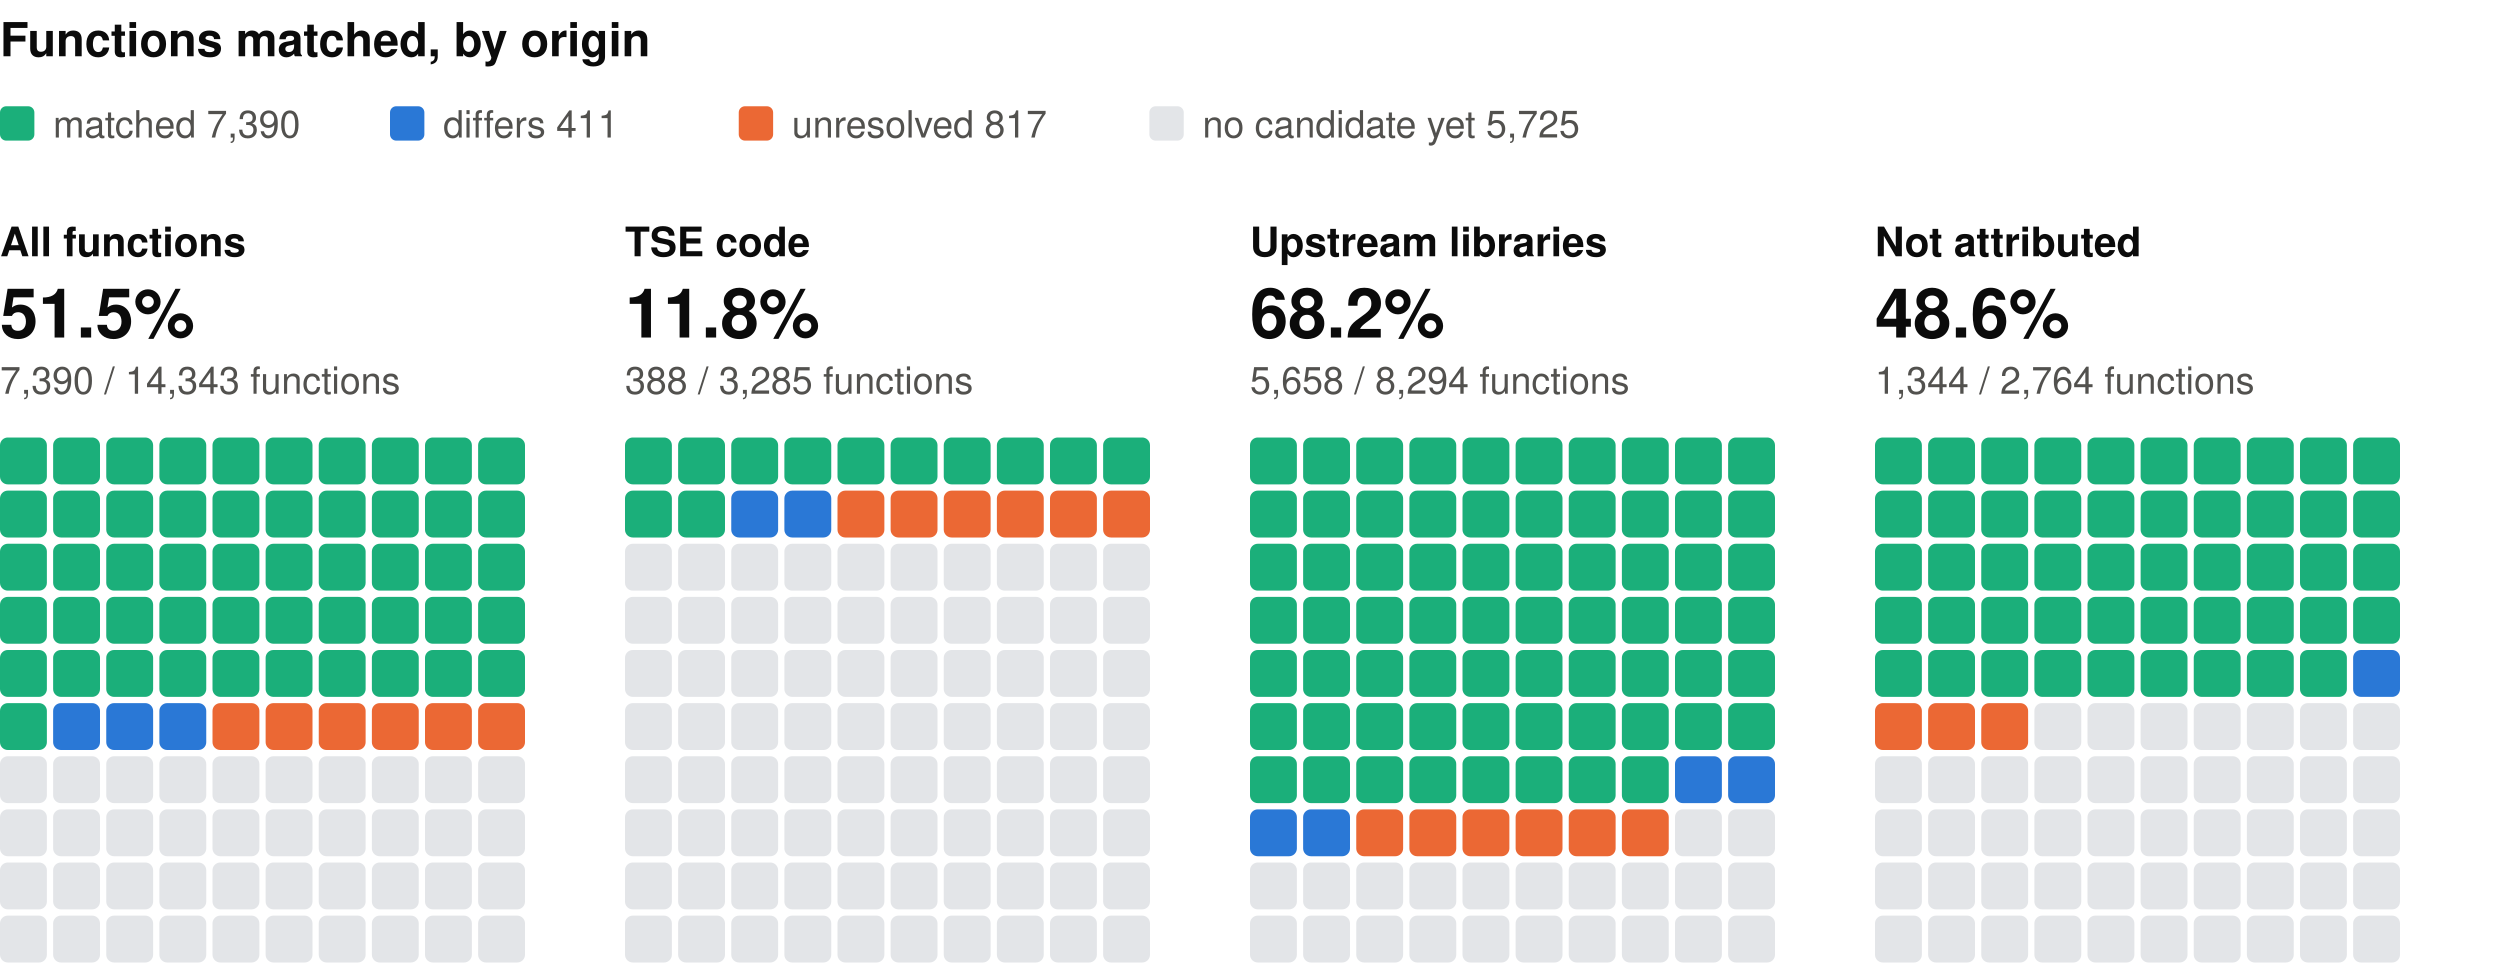
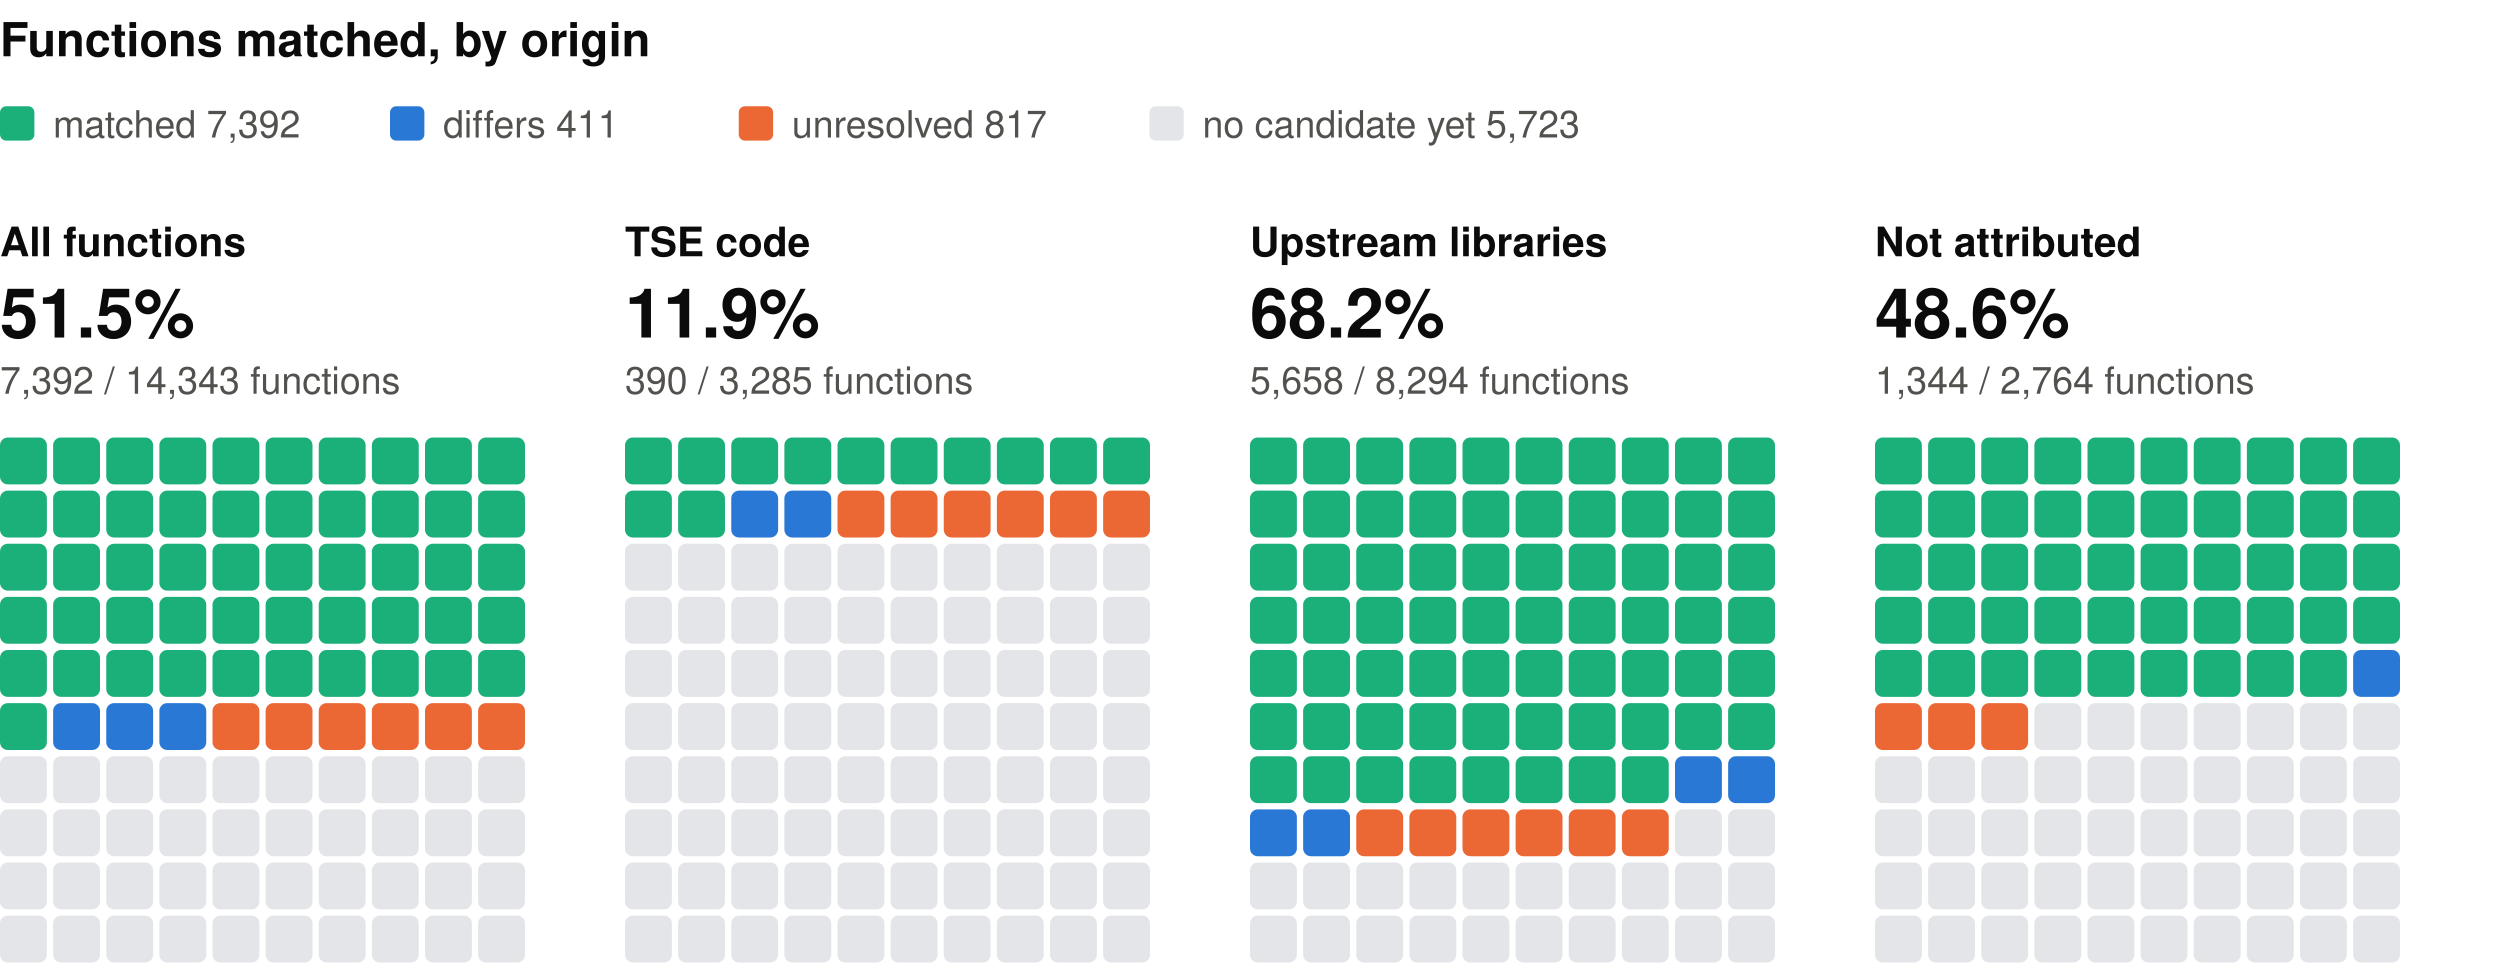
<svg xmlns="http://www.w3.org/2000/svg" width="800" height="310" viewBox="0 0 800 310" role="img" aria-label="Functions matched, by origin: one square per percent, coloured by verdict" font-family="system-ui, -apple-system, 'Segoe UI', Helvetica, Arial, sans-serif">
  <text x="0" y="18" font-size="15" fill="#0b0b0b" font-weight="600">Functions matched, by origin</text>
  <rect x="0" y="34" width="11" height="11" rx="2" fill="#1baf7a" />
-   <text x="17" y="44" font-size="12" fill="#52514e">matched 7,390</text>
+   <text x="17" y="44" font-size="12" fill="#52514e">matched 7,392</text>
  <rect x="124.8" y="34" width="11" height="11" rx="2" fill="#2a78d6" />
  <text x="141.8" y="44" font-size="12" fill="#52514e">differs 411</text>
  <rect x="236.4" y="34" width="11" height="11" rx="2" fill="#eb6834" />
  <text x="253.4" y="44" font-size="12" fill="#52514e">unresolved 817</text>
  <rect x="367.8" y="34" width="11" height="11" rx="2" fill="#e3e5e8" />
-   <text x="384.8" y="44" font-size="12" fill="#52514e">no candidate yet 5,725</text>
+   <text x="384.8" y="44" font-size="12" fill="#52514e">no candidate yet 5,723</text>
  <text x="0" y="82" font-size="13" fill="#0b0b0b" font-weight="600">All functions</text>
  <text x="0" y="108" font-size="22" fill="#0b0b0b" font-weight="600">51.5%</text>
-   <text x="0" y="126" font-size="12" fill="#52514e">7,390 / 14,343 functions</text>
+   <text x="0" y="126" font-size="12" fill="#52514e">7,392 / 14,343 functions</text>
  <rect x="0" y="140" width="15" height="15" rx="2.5" fill="#1baf7a" />
  <rect x="17" y="140" width="15" height="15" rx="2.5" fill="#1baf7a" />
  <rect x="34" y="140" width="15" height="15" rx="2.5" fill="#1baf7a" />
  <rect x="51" y="140" width="15" height="15" rx="2.5" fill="#1baf7a" />
  <rect x="68" y="140" width="15" height="15" rx="2.5" fill="#1baf7a" />
  <rect x="85" y="140" width="15" height="15" rx="2.5" fill="#1baf7a" />
  <rect x="102" y="140" width="15" height="15" rx="2.5" fill="#1baf7a" />
  <rect x="119" y="140" width="15" height="15" rx="2.5" fill="#1baf7a" />
  <rect x="136" y="140" width="15" height="15" rx="2.5" fill="#1baf7a" />
  <rect x="153" y="140" width="15" height="15" rx="2.5" fill="#1baf7a" />
  <rect x="0" y="157" width="15" height="15" rx="2.5" fill="#1baf7a" />
  <rect x="17" y="157" width="15" height="15" rx="2.5" fill="#1baf7a" />
  <rect x="34" y="157" width="15" height="15" rx="2.5" fill="#1baf7a" />
  <rect x="51" y="157" width="15" height="15" rx="2.5" fill="#1baf7a" />
  <rect x="68" y="157" width="15" height="15" rx="2.5" fill="#1baf7a" />
  <rect x="85" y="157" width="15" height="15" rx="2.5" fill="#1baf7a" />
  <rect x="102" y="157" width="15" height="15" rx="2.5" fill="#1baf7a" />
  <rect x="119" y="157" width="15" height="15" rx="2.5" fill="#1baf7a" />
  <rect x="136" y="157" width="15" height="15" rx="2.5" fill="#1baf7a" />
  <rect x="153" y="157" width="15" height="15" rx="2.5" fill="#1baf7a" />
  <rect x="0" y="174" width="15" height="15" rx="2.5" fill="#1baf7a" />
  <rect x="17" y="174" width="15" height="15" rx="2.5" fill="#1baf7a" />
  <rect x="34" y="174" width="15" height="15" rx="2.5" fill="#1baf7a" />
  <rect x="51" y="174" width="15" height="15" rx="2.5" fill="#1baf7a" />
  <rect x="68" y="174" width="15" height="15" rx="2.5" fill="#1baf7a" />
  <rect x="85" y="174" width="15" height="15" rx="2.5" fill="#1baf7a" />
  <rect x="102" y="174" width="15" height="15" rx="2.5" fill="#1baf7a" />
  <rect x="119" y="174" width="15" height="15" rx="2.5" fill="#1baf7a" />
  <rect x="136" y="174" width="15" height="15" rx="2.5" fill="#1baf7a" />
  <rect x="153" y="174" width="15" height="15" rx="2.5" fill="#1baf7a" />
  <rect x="0" y="191" width="15" height="15" rx="2.5" fill="#1baf7a" />
  <rect x="17" y="191" width="15" height="15" rx="2.5" fill="#1baf7a" />
  <rect x="34" y="191" width="15" height="15" rx="2.5" fill="#1baf7a" />
  <rect x="51" y="191" width="15" height="15" rx="2.5" fill="#1baf7a" />
  <rect x="68" y="191" width="15" height="15" rx="2.5" fill="#1baf7a" />
  <rect x="85" y="191" width="15" height="15" rx="2.5" fill="#1baf7a" />
  <rect x="102" y="191" width="15" height="15" rx="2.5" fill="#1baf7a" />
  <rect x="119" y="191" width="15" height="15" rx="2.5" fill="#1baf7a" />
  <rect x="136" y="191" width="15" height="15" rx="2.5" fill="#1baf7a" />
  <rect x="153" y="191" width="15" height="15" rx="2.5" fill="#1baf7a" />
  <rect x="0" y="208" width="15" height="15" rx="2.5" fill="#1baf7a" />
  <rect x="17" y="208" width="15" height="15" rx="2.5" fill="#1baf7a" />
  <rect x="34" y="208" width="15" height="15" rx="2.5" fill="#1baf7a" />
  <rect x="51" y="208" width="15" height="15" rx="2.5" fill="#1baf7a" />
  <rect x="68" y="208" width="15" height="15" rx="2.5" fill="#1baf7a" />
  <rect x="85" y="208" width="15" height="15" rx="2.5" fill="#1baf7a" />
  <rect x="102" y="208" width="15" height="15" rx="2.5" fill="#1baf7a" />
  <rect x="119" y="208" width="15" height="15" rx="2.5" fill="#1baf7a" />
  <rect x="136" y="208" width="15" height="15" rx="2.5" fill="#1baf7a" />
  <rect x="153" y="208" width="15" height="15" rx="2.5" fill="#1baf7a" />
  <rect x="0" y="225" width="15" height="15" rx="2.5" fill="#1baf7a" />
  <rect x="17" y="225" width="15" height="15" rx="2.5" fill="#2a78d6" />
  <rect x="34" y="225" width="15" height="15" rx="2.5" fill="#2a78d6" />
  <rect x="51" y="225" width="15" height="15" rx="2.5" fill="#2a78d6" />
  <rect x="68" y="225" width="15" height="15" rx="2.5" fill="#eb6834" />
  <rect x="85" y="225" width="15" height="15" rx="2.5" fill="#eb6834" />
  <rect x="102" y="225" width="15" height="15" rx="2.5" fill="#eb6834" />
  <rect x="119" y="225" width="15" height="15" rx="2.5" fill="#eb6834" />
  <rect x="136" y="225" width="15" height="15" rx="2.5" fill="#eb6834" />
  <rect x="153" y="225" width="15" height="15" rx="2.5" fill="#eb6834" />
  <rect x="0" y="242" width="15" height="15" rx="2.5" fill="#e3e5e8" />
  <rect x="17" y="242" width="15" height="15" rx="2.5" fill="#e3e5e8" />
  <rect x="34" y="242" width="15" height="15" rx="2.5" fill="#e3e5e8" />
  <rect x="51" y="242" width="15" height="15" rx="2.5" fill="#e3e5e8" />
  <rect x="68" y="242" width="15" height="15" rx="2.5" fill="#e3e5e8" />
  <rect x="85" y="242" width="15" height="15" rx="2.5" fill="#e3e5e8" />
  <rect x="102" y="242" width="15" height="15" rx="2.5" fill="#e3e5e8" />
  <rect x="119" y="242" width="15" height="15" rx="2.5" fill="#e3e5e8" />
  <rect x="136" y="242" width="15" height="15" rx="2.5" fill="#e3e5e8" />
  <rect x="153" y="242" width="15" height="15" rx="2.5" fill="#e3e5e8" />
  <rect x="0" y="259" width="15" height="15" rx="2.5" fill="#e3e5e8" />
  <rect x="17" y="259" width="15" height="15" rx="2.5" fill="#e3e5e8" />
  <rect x="34" y="259" width="15" height="15" rx="2.5" fill="#e3e5e8" />
  <rect x="51" y="259" width="15" height="15" rx="2.5" fill="#e3e5e8" />
  <rect x="68" y="259" width="15" height="15" rx="2.5" fill="#e3e5e8" />
  <rect x="85" y="259" width="15" height="15" rx="2.5" fill="#e3e5e8" />
  <rect x="102" y="259" width="15" height="15" rx="2.5" fill="#e3e5e8" />
  <rect x="119" y="259" width="15" height="15" rx="2.5" fill="#e3e5e8" />
  <rect x="136" y="259" width="15" height="15" rx="2.5" fill="#e3e5e8" />
  <rect x="153" y="259" width="15" height="15" rx="2.5" fill="#e3e5e8" />
  <rect x="0" y="276" width="15" height="15" rx="2.5" fill="#e3e5e8" />
  <rect x="17" y="276" width="15" height="15" rx="2.5" fill="#e3e5e8" />
  <rect x="34" y="276" width="15" height="15" rx="2.5" fill="#e3e5e8" />
  <rect x="51" y="276" width="15" height="15" rx="2.5" fill="#e3e5e8" />
  <rect x="68" y="276" width="15" height="15" rx="2.5" fill="#e3e5e8" />
  <rect x="85" y="276" width="15" height="15" rx="2.5" fill="#e3e5e8" />
  <rect x="102" y="276" width="15" height="15" rx="2.5" fill="#e3e5e8" />
  <rect x="119" y="276" width="15" height="15" rx="2.5" fill="#e3e5e8" />
  <rect x="136" y="276" width="15" height="15" rx="2.5" fill="#e3e5e8" />
  <rect x="153" y="276" width="15" height="15" rx="2.5" fill="#e3e5e8" />
  <rect x="0" y="293" width="15" height="15" rx="2.5" fill="#e3e5e8" />
  <rect x="17" y="293" width="15" height="15" rx="2.5" fill="#e3e5e8" />
  <rect x="34" y="293" width="15" height="15" rx="2.5" fill="#e3e5e8" />
  <rect x="51" y="293" width="15" height="15" rx="2.5" fill="#e3e5e8" />
  <rect x="68" y="293" width="15" height="15" rx="2.5" fill="#e3e5e8" />
  <rect x="85" y="293" width="15" height="15" rx="2.5" fill="#e3e5e8" />
  <rect x="102" y="293" width="15" height="15" rx="2.5" fill="#e3e5e8" />
  <rect x="119" y="293" width="15" height="15" rx="2.5" fill="#e3e5e8" />
  <rect x="136" y="293" width="15" height="15" rx="2.5" fill="#e3e5e8" />
  <rect x="153" y="293" width="15" height="15" rx="2.5" fill="#e3e5e8" />
  <text x="200" y="82" font-size="13" fill="#0b0b0b" font-weight="600">TSE code</text>
-   <text x="200" y="108" font-size="22" fill="#0b0b0b" font-weight="600">11.8%</text>
-   <text x="200" y="126" font-size="12" fill="#52514e">388 / 3,285 functions</text>
+   <text x="200" y="108" font-size="22" fill="#0b0b0b" font-weight="600">11.9%</text>
+   <text x="200" y="126" font-size="12" fill="#52514e">390 / 3,285 functions</text>
  <rect x="200" y="140" width="15" height="15" rx="2.5" fill="#1baf7a" />
  <rect x="217" y="140" width="15" height="15" rx="2.5" fill="#1baf7a" />
  <rect x="234" y="140" width="15" height="15" rx="2.5" fill="#1baf7a" />
  <rect x="251" y="140" width="15" height="15" rx="2.5" fill="#1baf7a" />
  <rect x="268" y="140" width="15" height="15" rx="2.5" fill="#1baf7a" />
  <rect x="285" y="140" width="15" height="15" rx="2.5" fill="#1baf7a" />
  <rect x="302" y="140" width="15" height="15" rx="2.5" fill="#1baf7a" />
  <rect x="319" y="140" width="15" height="15" rx="2.5" fill="#1baf7a" />
  <rect x="336" y="140" width="15" height="15" rx="2.5" fill="#1baf7a" />
  <rect x="353" y="140" width="15" height="15" rx="2.5" fill="#1baf7a" />
  <rect x="200" y="157" width="15" height="15" rx="2.5" fill="#1baf7a" />
  <rect x="217" y="157" width="15" height="15" rx="2.5" fill="#1baf7a" />
  <rect x="234" y="157" width="15" height="15" rx="2.5" fill="#2a78d6" />
  <rect x="251" y="157" width="15" height="15" rx="2.5" fill="#2a78d6" />
  <rect x="268" y="157" width="15" height="15" rx="2.5" fill="#eb6834" />
  <rect x="285" y="157" width="15" height="15" rx="2.5" fill="#eb6834" />
  <rect x="302" y="157" width="15" height="15" rx="2.5" fill="#eb6834" />
  <rect x="319" y="157" width="15" height="15" rx="2.5" fill="#eb6834" />
  <rect x="336" y="157" width="15" height="15" rx="2.5" fill="#eb6834" />
  <rect x="353" y="157" width="15" height="15" rx="2.5" fill="#eb6834" />
  <rect x="200" y="174" width="15" height="15" rx="2.5" fill="#e3e5e8" />
  <rect x="217" y="174" width="15" height="15" rx="2.5" fill="#e3e5e8" />
  <rect x="234" y="174" width="15" height="15" rx="2.5" fill="#e3e5e8" />
  <rect x="251" y="174" width="15" height="15" rx="2.5" fill="#e3e5e8" />
  <rect x="268" y="174" width="15" height="15" rx="2.5" fill="#e3e5e8" />
  <rect x="285" y="174" width="15" height="15" rx="2.5" fill="#e3e5e8" />
  <rect x="302" y="174" width="15" height="15" rx="2.5" fill="#e3e5e8" />
  <rect x="319" y="174" width="15" height="15" rx="2.5" fill="#e3e5e8" />
  <rect x="336" y="174" width="15" height="15" rx="2.5" fill="#e3e5e8" />
  <rect x="353" y="174" width="15" height="15" rx="2.5" fill="#e3e5e8" />
  <rect x="200" y="191" width="15" height="15" rx="2.5" fill="#e3e5e8" />
  <rect x="217" y="191" width="15" height="15" rx="2.5" fill="#e3e5e8" />
  <rect x="234" y="191" width="15" height="15" rx="2.5" fill="#e3e5e8" />
  <rect x="251" y="191" width="15" height="15" rx="2.5" fill="#e3e5e8" />
  <rect x="268" y="191" width="15" height="15" rx="2.5" fill="#e3e5e8" />
  <rect x="285" y="191" width="15" height="15" rx="2.5" fill="#e3e5e8" />
  <rect x="302" y="191" width="15" height="15" rx="2.5" fill="#e3e5e8" />
  <rect x="319" y="191" width="15" height="15" rx="2.5" fill="#e3e5e8" />
  <rect x="336" y="191" width="15" height="15" rx="2.5" fill="#e3e5e8" />
  <rect x="353" y="191" width="15" height="15" rx="2.5" fill="#e3e5e8" />
  <rect x="200" y="208" width="15" height="15" rx="2.5" fill="#e3e5e8" />
  <rect x="217" y="208" width="15" height="15" rx="2.5" fill="#e3e5e8" />
  <rect x="234" y="208" width="15" height="15" rx="2.5" fill="#e3e5e8" />
  <rect x="251" y="208" width="15" height="15" rx="2.5" fill="#e3e5e8" />
  <rect x="268" y="208" width="15" height="15" rx="2.5" fill="#e3e5e8" />
  <rect x="285" y="208" width="15" height="15" rx="2.5" fill="#e3e5e8" />
  <rect x="302" y="208" width="15" height="15" rx="2.5" fill="#e3e5e8" />
  <rect x="319" y="208" width="15" height="15" rx="2.5" fill="#e3e5e8" />
  <rect x="336" y="208" width="15" height="15" rx="2.5" fill="#e3e5e8" />
  <rect x="353" y="208" width="15" height="15" rx="2.5" fill="#e3e5e8" />
  <rect x="200" y="225" width="15" height="15" rx="2.5" fill="#e3e5e8" />
  <rect x="217" y="225" width="15" height="15" rx="2.5" fill="#e3e5e8" />
  <rect x="234" y="225" width="15" height="15" rx="2.5" fill="#e3e5e8" />
  <rect x="251" y="225" width="15" height="15" rx="2.5" fill="#e3e5e8" />
  <rect x="268" y="225" width="15" height="15" rx="2.5" fill="#e3e5e8" />
  <rect x="285" y="225" width="15" height="15" rx="2.5" fill="#e3e5e8" />
  <rect x="302" y="225" width="15" height="15" rx="2.5" fill="#e3e5e8" />
  <rect x="319" y="225" width="15" height="15" rx="2.5" fill="#e3e5e8" />
  <rect x="336" y="225" width="15" height="15" rx="2.5" fill="#e3e5e8" />
  <rect x="353" y="225" width="15" height="15" rx="2.5" fill="#e3e5e8" />
  <rect x="200" y="242" width="15" height="15" rx="2.5" fill="#e3e5e8" />
  <rect x="217" y="242" width="15" height="15" rx="2.5" fill="#e3e5e8" />
  <rect x="234" y="242" width="15" height="15" rx="2.5" fill="#e3e5e8" />
  <rect x="251" y="242" width="15" height="15" rx="2.5" fill="#e3e5e8" />
  <rect x="268" y="242" width="15" height="15" rx="2.5" fill="#e3e5e8" />
  <rect x="285" y="242" width="15" height="15" rx="2.5" fill="#e3e5e8" />
  <rect x="302" y="242" width="15" height="15" rx="2.5" fill="#e3e5e8" />
  <rect x="319" y="242" width="15" height="15" rx="2.5" fill="#e3e5e8" />
  <rect x="336" y="242" width="15" height="15" rx="2.5" fill="#e3e5e8" />
  <rect x="353" y="242" width="15" height="15" rx="2.5" fill="#e3e5e8" />
  <rect x="200" y="259" width="15" height="15" rx="2.5" fill="#e3e5e8" />
  <rect x="217" y="259" width="15" height="15" rx="2.5" fill="#e3e5e8" />
  <rect x="234" y="259" width="15" height="15" rx="2.5" fill="#e3e5e8" />
  <rect x="251" y="259" width="15" height="15" rx="2.5" fill="#e3e5e8" />
  <rect x="268" y="259" width="15" height="15" rx="2.5" fill="#e3e5e8" />
  <rect x="285" y="259" width="15" height="15" rx="2.5" fill="#e3e5e8" />
  <rect x="302" y="259" width="15" height="15" rx="2.5" fill="#e3e5e8" />
  <rect x="319" y="259" width="15" height="15" rx="2.5" fill="#e3e5e8" />
  <rect x="336" y="259" width="15" height="15" rx="2.5" fill="#e3e5e8" />
  <rect x="353" y="259" width="15" height="15" rx="2.5" fill="#e3e5e8" />
  <rect x="200" y="276" width="15" height="15" rx="2.5" fill="#e3e5e8" />
  <rect x="217" y="276" width="15" height="15" rx="2.5" fill="#e3e5e8" />
  <rect x="234" y="276" width="15" height="15" rx="2.5" fill="#e3e5e8" />
  <rect x="251" y="276" width="15" height="15" rx="2.5" fill="#e3e5e8" />
  <rect x="268" y="276" width="15" height="15" rx="2.5" fill="#e3e5e8" />
  <rect x="285" y="276" width="15" height="15" rx="2.5" fill="#e3e5e8" />
  <rect x="302" y="276" width="15" height="15" rx="2.5" fill="#e3e5e8" />
  <rect x="319" y="276" width="15" height="15" rx="2.5" fill="#e3e5e8" />
  <rect x="336" y="276" width="15" height="15" rx="2.5" fill="#e3e5e8" />
  <rect x="353" y="276" width="15" height="15" rx="2.5" fill="#e3e5e8" />
  <rect x="200" y="293" width="15" height="15" rx="2.5" fill="#e3e5e8" />
  <rect x="217" y="293" width="15" height="15" rx="2.5" fill="#e3e5e8" />
  <rect x="234" y="293" width="15" height="15" rx="2.5" fill="#e3e5e8" />
  <rect x="251" y="293" width="15" height="15" rx="2.5" fill="#e3e5e8" />
  <rect x="268" y="293" width="15" height="15" rx="2.5" fill="#e3e5e8" />
  <rect x="285" y="293" width="15" height="15" rx="2.5" fill="#e3e5e8" />
  <rect x="302" y="293" width="15" height="15" rx="2.5" fill="#e3e5e8" />
  <rect x="319" y="293" width="15" height="15" rx="2.5" fill="#e3e5e8" />
  <rect x="336" y="293" width="15" height="15" rx="2.5" fill="#e3e5e8" />
  <rect x="353" y="293" width="15" height="15" rx="2.5" fill="#e3e5e8" />
  <text x="400" y="82" font-size="13" fill="#0b0b0b" font-weight="600">Upstream libraries</text>
  <text x="400" y="108" font-size="22" fill="#0b0b0b" font-weight="600">68.2%</text>
  <text x="400" y="126" font-size="12" fill="#52514e">5,658 / 8,294 functions</text>
  <rect x="400" y="140" width="15" height="15" rx="2.5" fill="#1baf7a" />
  <rect x="417" y="140" width="15" height="15" rx="2.5" fill="#1baf7a" />
  <rect x="434" y="140" width="15" height="15" rx="2.5" fill="#1baf7a" />
  <rect x="451" y="140" width="15" height="15" rx="2.5" fill="#1baf7a" />
  <rect x="468" y="140" width="15" height="15" rx="2.5" fill="#1baf7a" />
  <rect x="485" y="140" width="15" height="15" rx="2.5" fill="#1baf7a" />
  <rect x="502" y="140" width="15" height="15" rx="2.5" fill="#1baf7a" />
  <rect x="519" y="140" width="15" height="15" rx="2.5" fill="#1baf7a" />
  <rect x="536" y="140" width="15" height="15" rx="2.5" fill="#1baf7a" />
  <rect x="553" y="140" width="15" height="15" rx="2.5" fill="#1baf7a" />
  <rect x="400" y="157" width="15" height="15" rx="2.5" fill="#1baf7a" />
  <rect x="417" y="157" width="15" height="15" rx="2.5" fill="#1baf7a" />
  <rect x="434" y="157" width="15" height="15" rx="2.5" fill="#1baf7a" />
  <rect x="451" y="157" width="15" height="15" rx="2.5" fill="#1baf7a" />
  <rect x="468" y="157" width="15" height="15" rx="2.5" fill="#1baf7a" />
  <rect x="485" y="157" width="15" height="15" rx="2.5" fill="#1baf7a" />
  <rect x="502" y="157" width="15" height="15" rx="2.5" fill="#1baf7a" />
  <rect x="519" y="157" width="15" height="15" rx="2.5" fill="#1baf7a" />
  <rect x="536" y="157" width="15" height="15" rx="2.5" fill="#1baf7a" />
  <rect x="553" y="157" width="15" height="15" rx="2.5" fill="#1baf7a" />
  <rect x="400" y="174" width="15" height="15" rx="2.5" fill="#1baf7a" />
  <rect x="417" y="174" width="15" height="15" rx="2.5" fill="#1baf7a" />
  <rect x="434" y="174" width="15" height="15" rx="2.5" fill="#1baf7a" />
  <rect x="451" y="174" width="15" height="15" rx="2.5" fill="#1baf7a" />
  <rect x="468" y="174" width="15" height="15" rx="2.5" fill="#1baf7a" />
  <rect x="485" y="174" width="15" height="15" rx="2.5" fill="#1baf7a" />
  <rect x="502" y="174" width="15" height="15" rx="2.5" fill="#1baf7a" />
  <rect x="519" y="174" width="15" height="15" rx="2.5" fill="#1baf7a" />
  <rect x="536" y="174" width="15" height="15" rx="2.5" fill="#1baf7a" />
  <rect x="553" y="174" width="15" height="15" rx="2.5" fill="#1baf7a" />
  <rect x="400" y="191" width="15" height="15" rx="2.5" fill="#1baf7a" />
  <rect x="417" y="191" width="15" height="15" rx="2.5" fill="#1baf7a" />
  <rect x="434" y="191" width="15" height="15" rx="2.5" fill="#1baf7a" />
  <rect x="451" y="191" width="15" height="15" rx="2.5" fill="#1baf7a" />
  <rect x="468" y="191" width="15" height="15" rx="2.5" fill="#1baf7a" />
  <rect x="485" y="191" width="15" height="15" rx="2.5" fill="#1baf7a" />
  <rect x="502" y="191" width="15" height="15" rx="2.5" fill="#1baf7a" />
  <rect x="519" y="191" width="15" height="15" rx="2.5" fill="#1baf7a" />
  <rect x="536" y="191" width="15" height="15" rx="2.5" fill="#1baf7a" />
  <rect x="553" y="191" width="15" height="15" rx="2.5" fill="#1baf7a" />
  <rect x="400" y="208" width="15" height="15" rx="2.5" fill="#1baf7a" />
  <rect x="417" y="208" width="15" height="15" rx="2.5" fill="#1baf7a" />
  <rect x="434" y="208" width="15" height="15" rx="2.5" fill="#1baf7a" />
  <rect x="451" y="208" width="15" height="15" rx="2.5" fill="#1baf7a" />
  <rect x="468" y="208" width="15" height="15" rx="2.5" fill="#1baf7a" />
  <rect x="485" y="208" width="15" height="15" rx="2.5" fill="#1baf7a" />
  <rect x="502" y="208" width="15" height="15" rx="2.5" fill="#1baf7a" />
  <rect x="519" y="208" width="15" height="15" rx="2.5" fill="#1baf7a" />
  <rect x="536" y="208" width="15" height="15" rx="2.5" fill="#1baf7a" />
  <rect x="553" y="208" width="15" height="15" rx="2.5" fill="#1baf7a" />
  <rect x="400" y="225" width="15" height="15" rx="2.5" fill="#1baf7a" />
  <rect x="417" y="225" width="15" height="15" rx="2.5" fill="#1baf7a" />
  <rect x="434" y="225" width="15" height="15" rx="2.5" fill="#1baf7a" />
  <rect x="451" y="225" width="15" height="15" rx="2.5" fill="#1baf7a" />
  <rect x="468" y="225" width="15" height="15" rx="2.5" fill="#1baf7a" />
  <rect x="485" y="225" width="15" height="15" rx="2.5" fill="#1baf7a" />
  <rect x="502" y="225" width="15" height="15" rx="2.5" fill="#1baf7a" />
  <rect x="519" y="225" width="15" height="15" rx="2.5" fill="#1baf7a" />
  <rect x="536" y="225" width="15" height="15" rx="2.5" fill="#1baf7a" />
  <rect x="553" y="225" width="15" height="15" rx="2.5" fill="#1baf7a" />
  <rect x="400" y="242" width="15" height="15" rx="2.5" fill="#1baf7a" />
  <rect x="417" y="242" width="15" height="15" rx="2.5" fill="#1baf7a" />
  <rect x="434" y="242" width="15" height="15" rx="2.5" fill="#1baf7a" />
  <rect x="451" y="242" width="15" height="15" rx="2.5" fill="#1baf7a" />
  <rect x="468" y="242" width="15" height="15" rx="2.5" fill="#1baf7a" />
  <rect x="485" y="242" width="15" height="15" rx="2.5" fill="#1baf7a" />
  <rect x="502" y="242" width="15" height="15" rx="2.5" fill="#1baf7a" />
  <rect x="519" y="242" width="15" height="15" rx="2.5" fill="#1baf7a" />
  <rect x="536" y="242" width="15" height="15" rx="2.5" fill="#2a78d6" />
  <rect x="553" y="242" width="15" height="15" rx="2.5" fill="#2a78d6" />
  <rect x="400" y="259" width="15" height="15" rx="2.5" fill="#2a78d6" />
  <rect x="417" y="259" width="15" height="15" rx="2.5" fill="#2a78d6" />
  <rect x="434" y="259" width="15" height="15" rx="2.5" fill="#eb6834" />
  <rect x="451" y="259" width="15" height="15" rx="2.5" fill="#eb6834" />
  <rect x="468" y="259" width="15" height="15" rx="2.5" fill="#eb6834" />
  <rect x="485" y="259" width="15" height="15" rx="2.5" fill="#eb6834" />
  <rect x="502" y="259" width="15" height="15" rx="2.5" fill="#eb6834" />
  <rect x="519" y="259" width="15" height="15" rx="2.5" fill="#eb6834" />
  <rect x="536" y="259" width="15" height="15" rx="2.5" fill="#e3e5e8" />
  <rect x="553" y="259" width="15" height="15" rx="2.5" fill="#e3e5e8" />
  <rect x="400" y="276" width="15" height="15" rx="2.5" fill="#e3e5e8" />
  <rect x="417" y="276" width="15" height="15" rx="2.5" fill="#e3e5e8" />
  <rect x="434" y="276" width="15" height="15" rx="2.5" fill="#e3e5e8" />
  <rect x="451" y="276" width="15" height="15" rx="2.5" fill="#e3e5e8" />
  <rect x="468" y="276" width="15" height="15" rx="2.5" fill="#e3e5e8" />
  <rect x="485" y="276" width="15" height="15" rx="2.5" fill="#e3e5e8" />
  <rect x="502" y="276" width="15" height="15" rx="2.5" fill="#e3e5e8" />
  <rect x="519" y="276" width="15" height="15" rx="2.5" fill="#e3e5e8" />
  <rect x="536" y="276" width="15" height="15" rx="2.5" fill="#e3e5e8" />
  <rect x="553" y="276" width="15" height="15" rx="2.5" fill="#e3e5e8" />
  <rect x="400" y="293" width="15" height="15" rx="2.5" fill="#e3e5e8" />
  <rect x="417" y="293" width="15" height="15" rx="2.5" fill="#e3e5e8" />
  <rect x="434" y="293" width="15" height="15" rx="2.5" fill="#e3e5e8" />
  <rect x="451" y="293" width="15" height="15" rx="2.5" fill="#e3e5e8" />
  <rect x="468" y="293" width="15" height="15" rx="2.5" fill="#e3e5e8" />
  <rect x="485" y="293" width="15" height="15" rx="2.5" fill="#e3e5e8" />
  <rect x="502" y="293" width="15" height="15" rx="2.5" fill="#e3e5e8" />
  <rect x="519" y="293" width="15" height="15" rx="2.5" fill="#e3e5e8" />
  <rect x="536" y="293" width="15" height="15" rx="2.5" fill="#e3e5e8" />
  <rect x="553" y="293" width="15" height="15" rx="2.5" fill="#e3e5e8" />
  <text x="600" y="82" font-size="13" fill="#0b0b0b" font-weight="600">Not attributed</text>
  <text x="600" y="108" font-size="22" fill="#0b0b0b" font-weight="600">48.6%</text>
  <text x="600" y="126" font-size="12" fill="#52514e">1,344 / 2,764 functions</text>
  <rect x="600" y="140" width="15" height="15" rx="2.5" fill="#1baf7a" />
  <rect x="617" y="140" width="15" height="15" rx="2.5" fill="#1baf7a" />
  <rect x="634" y="140" width="15" height="15" rx="2.5" fill="#1baf7a" />
  <rect x="651" y="140" width="15" height="15" rx="2.5" fill="#1baf7a" />
  <rect x="668" y="140" width="15" height="15" rx="2.5" fill="#1baf7a" />
  <rect x="685" y="140" width="15" height="15" rx="2.5" fill="#1baf7a" />
  <rect x="702" y="140" width="15" height="15" rx="2.5" fill="#1baf7a" />
  <rect x="719" y="140" width="15" height="15" rx="2.5" fill="#1baf7a" />
  <rect x="736" y="140" width="15" height="15" rx="2.5" fill="#1baf7a" />
  <rect x="753" y="140" width="15" height="15" rx="2.5" fill="#1baf7a" />
  <rect x="600" y="157" width="15" height="15" rx="2.5" fill="#1baf7a" />
  <rect x="617" y="157" width="15" height="15" rx="2.5" fill="#1baf7a" />
  <rect x="634" y="157" width="15" height="15" rx="2.5" fill="#1baf7a" />
  <rect x="651" y="157" width="15" height="15" rx="2.5" fill="#1baf7a" />
  <rect x="668" y="157" width="15" height="15" rx="2.5" fill="#1baf7a" />
  <rect x="685" y="157" width="15" height="15" rx="2.5" fill="#1baf7a" />
  <rect x="702" y="157" width="15" height="15" rx="2.5" fill="#1baf7a" />
  <rect x="719" y="157" width="15" height="15" rx="2.5" fill="#1baf7a" />
  <rect x="736" y="157" width="15" height="15" rx="2.5" fill="#1baf7a" />
  <rect x="753" y="157" width="15" height="15" rx="2.5" fill="#1baf7a" />
  <rect x="600" y="174" width="15" height="15" rx="2.5" fill="#1baf7a" />
  <rect x="617" y="174" width="15" height="15" rx="2.5" fill="#1baf7a" />
  <rect x="634" y="174" width="15" height="15" rx="2.5" fill="#1baf7a" />
  <rect x="651" y="174" width="15" height="15" rx="2.5" fill="#1baf7a" />
  <rect x="668" y="174" width="15" height="15" rx="2.5" fill="#1baf7a" />
  <rect x="685" y="174" width="15" height="15" rx="2.5" fill="#1baf7a" />
  <rect x="702" y="174" width="15" height="15" rx="2.5" fill="#1baf7a" />
  <rect x="719" y="174" width="15" height="15" rx="2.5" fill="#1baf7a" />
  <rect x="736" y="174" width="15" height="15" rx="2.5" fill="#1baf7a" />
  <rect x="753" y="174" width="15" height="15" rx="2.5" fill="#1baf7a" />
  <rect x="600" y="191" width="15" height="15" rx="2.5" fill="#1baf7a" />
  <rect x="617" y="191" width="15" height="15" rx="2.5" fill="#1baf7a" />
  <rect x="634" y="191" width="15" height="15" rx="2.5" fill="#1baf7a" />
  <rect x="651" y="191" width="15" height="15" rx="2.5" fill="#1baf7a" />
  <rect x="668" y="191" width="15" height="15" rx="2.5" fill="#1baf7a" />
  <rect x="685" y="191" width="15" height="15" rx="2.5" fill="#1baf7a" />
  <rect x="702" y="191" width="15" height="15" rx="2.5" fill="#1baf7a" />
  <rect x="719" y="191" width="15" height="15" rx="2.5" fill="#1baf7a" />
  <rect x="736" y="191" width="15" height="15" rx="2.5" fill="#1baf7a" />
  <rect x="753" y="191" width="15" height="15" rx="2.5" fill="#1baf7a" />
  <rect x="600" y="208" width="15" height="15" rx="2.5" fill="#1baf7a" />
  <rect x="617" y="208" width="15" height="15" rx="2.5" fill="#1baf7a" />
  <rect x="634" y="208" width="15" height="15" rx="2.5" fill="#1baf7a" />
  <rect x="651" y="208" width="15" height="15" rx="2.5" fill="#1baf7a" />
  <rect x="668" y="208" width="15" height="15" rx="2.5" fill="#1baf7a" />
  <rect x="685" y="208" width="15" height="15" rx="2.5" fill="#1baf7a" />
  <rect x="702" y="208" width="15" height="15" rx="2.5" fill="#1baf7a" />
  <rect x="719" y="208" width="15" height="15" rx="2.5" fill="#1baf7a" />
  <rect x="736" y="208" width="15" height="15" rx="2.5" fill="#1baf7a" />
  <rect x="753" y="208" width="15" height="15" rx="2.5" fill="#2a78d6" />
  <rect x="600" y="225" width="15" height="15" rx="2.5" fill="#eb6834" />
  <rect x="617" y="225" width="15" height="15" rx="2.5" fill="#eb6834" />
  <rect x="634" y="225" width="15" height="15" rx="2.5" fill="#eb6834" />
  <rect x="651" y="225" width="15" height="15" rx="2.5" fill="#e3e5e8" />
  <rect x="668" y="225" width="15" height="15" rx="2.5" fill="#e3e5e8" />
  <rect x="685" y="225" width="15" height="15" rx="2.5" fill="#e3e5e8" />
  <rect x="702" y="225" width="15" height="15" rx="2.5" fill="#e3e5e8" />
  <rect x="719" y="225" width="15" height="15" rx="2.5" fill="#e3e5e8" />
  <rect x="736" y="225" width="15" height="15" rx="2.5" fill="#e3e5e8" />
  <rect x="753" y="225" width="15" height="15" rx="2.5" fill="#e3e5e8" />
  <rect x="600" y="242" width="15" height="15" rx="2.5" fill="#e3e5e8" />
  <rect x="617" y="242" width="15" height="15" rx="2.5" fill="#e3e5e8" />
  <rect x="634" y="242" width="15" height="15" rx="2.5" fill="#e3e5e8" />
  <rect x="651" y="242" width="15" height="15" rx="2.5" fill="#e3e5e8" />
  <rect x="668" y="242" width="15" height="15" rx="2.5" fill="#e3e5e8" />
  <rect x="685" y="242" width="15" height="15" rx="2.5" fill="#e3e5e8" />
  <rect x="702" y="242" width="15" height="15" rx="2.5" fill="#e3e5e8" />
  <rect x="719" y="242" width="15" height="15" rx="2.5" fill="#e3e5e8" />
  <rect x="736" y="242" width="15" height="15" rx="2.5" fill="#e3e5e8" />
  <rect x="753" y="242" width="15" height="15" rx="2.5" fill="#e3e5e8" />
  <rect x="600" y="259" width="15" height="15" rx="2.5" fill="#e3e5e8" />
  <rect x="617" y="259" width="15" height="15" rx="2.5" fill="#e3e5e8" />
  <rect x="634" y="259" width="15" height="15" rx="2.5" fill="#e3e5e8" />
  <rect x="651" y="259" width="15" height="15" rx="2.5" fill="#e3e5e8" />
  <rect x="668" y="259" width="15" height="15" rx="2.5" fill="#e3e5e8" />
  <rect x="685" y="259" width="15" height="15" rx="2.5" fill="#e3e5e8" />
  <rect x="702" y="259" width="15" height="15" rx="2.5" fill="#e3e5e8" />
  <rect x="719" y="259" width="15" height="15" rx="2.5" fill="#e3e5e8" />
  <rect x="736" y="259" width="15" height="15" rx="2.5" fill="#e3e5e8" />
  <rect x="753" y="259" width="15" height="15" rx="2.5" fill="#e3e5e8" />
  <rect x="600" y="276" width="15" height="15" rx="2.5" fill="#e3e5e8" />
  <rect x="617" y="276" width="15" height="15" rx="2.5" fill="#e3e5e8" />
  <rect x="634" y="276" width="15" height="15" rx="2.5" fill="#e3e5e8" />
  <rect x="651" y="276" width="15" height="15" rx="2.5" fill="#e3e5e8" />
  <rect x="668" y="276" width="15" height="15" rx="2.5" fill="#e3e5e8" />
  <rect x="685" y="276" width="15" height="15" rx="2.5" fill="#e3e5e8" />
  <rect x="702" y="276" width="15" height="15" rx="2.5" fill="#e3e5e8" />
  <rect x="719" y="276" width="15" height="15" rx="2.5" fill="#e3e5e8" />
  <rect x="736" y="276" width="15" height="15" rx="2.5" fill="#e3e5e8" />
  <rect x="753" y="276" width="15" height="15" rx="2.5" fill="#e3e5e8" />
  <rect x="600" y="293" width="15" height="15" rx="2.5" fill="#e3e5e8" />
  <rect x="617" y="293" width="15" height="15" rx="2.5" fill="#e3e5e8" />
  <rect x="634" y="293" width="15" height="15" rx="2.5" fill="#e3e5e8" />
  <rect x="651" y="293" width="15" height="15" rx="2.5" fill="#e3e5e8" />
  <rect x="668" y="293" width="15" height="15" rx="2.5" fill="#e3e5e8" />
  <rect x="685" y="293" width="15" height="15" rx="2.5" fill="#e3e5e8" />
  <rect x="702" y="293" width="15" height="15" rx="2.5" fill="#e3e5e8" />
  <rect x="719" y="293" width="15" height="15" rx="2.5" fill="#e3e5e8" />
  <rect x="736" y="293" width="15" height="15" rx="2.5" fill="#e3e5e8" />
  <rect x="753" y="293" width="15" height="15" rx="2.5" fill="#e3e5e8" />
</svg>
